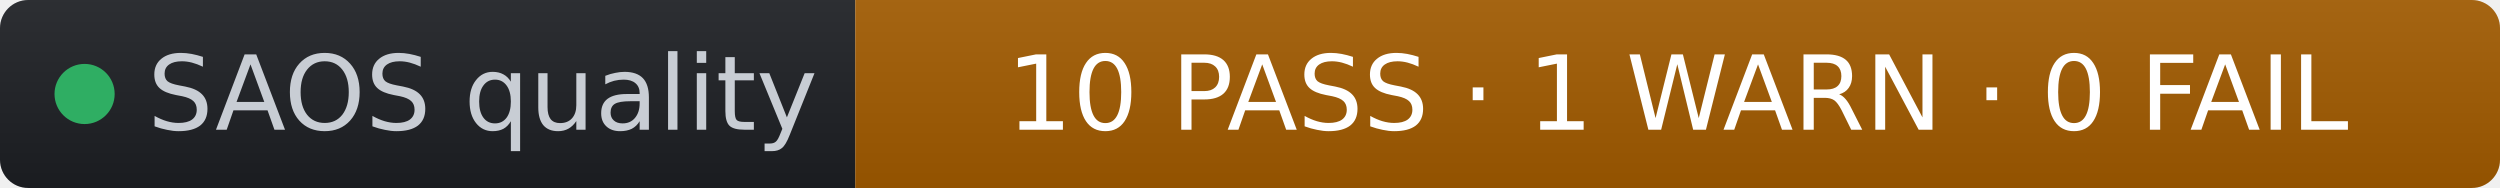
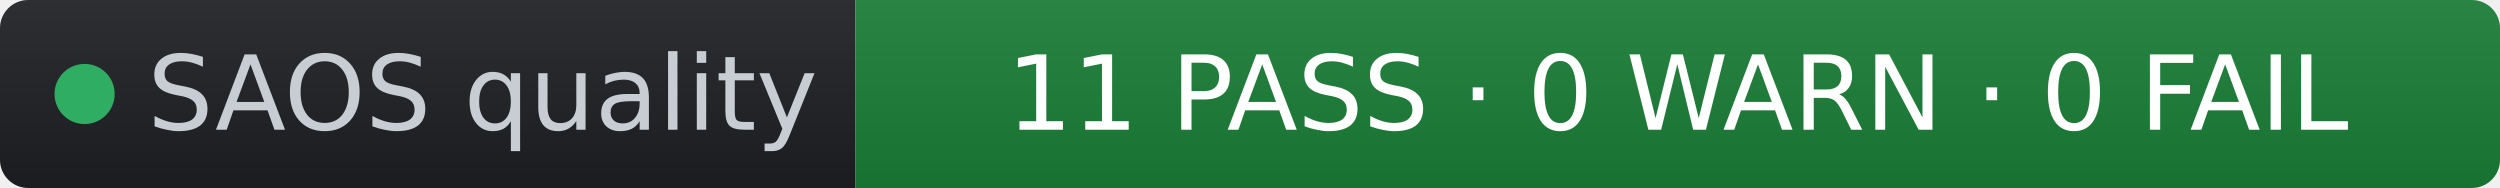
- <svg xmlns="http://www.w3.org/2000/svg" width="266" height="20" role="img" aria-label="SAOS quality: 10 PASS · 1 WARN · 0 FAIL" viewBox="0 0 266 20" font-family="Verdana,Geneva,DejaVu Sans,sans-serif">
+ <svg xmlns="http://www.w3.org/2000/svg" width="266" height="20" role="img" aria-label="SAOS quality: 11 PASS · 0 WARN · 0 FAIL" viewBox="0 0 266 20" font-family="Verdana,Geneva,DejaVu Sans,sans-serif">
  <linearGradient id="s" x2="0" y2="100%">
    <stop offset="0" stop-color="#bbb" stop-opacity=".1" />
    <stop offset="1" stop-opacity=".1" />
  </linearGradient>
  <clipPath id="r">
    <rect width="266" height="20" rx="3" fill="#fff" />
  </clipPath>
  <g clip-path="url(#r)">
    <rect width="91" height="20" fill="#1d1f24" />
-     <rect x="91" width="175" height="20" fill="#a35b00" />
+     <rect x="91" width="175" height="20" fill="#1a7f37" />
    <rect width="266" height="20" fill="url(#s)" />
  </g>
  <g fill="#fff" text-anchor="middle" font-size="11">
    <circle cx="9" cy="10" r="3.2" fill="#2fae63" />
    <text x="15.7" y="13.8" fill="#c8cdd4" text-anchor="start">SAOS quality</text>
-     <text x="178.5" y="13.8" fill="#ffffff">10 PASS · 1 WARN · 0 FAIL</text>
+     <text x="178.5" y="13.8" fill="#ffffff">11 PASS · 0 WARN · 0 FAIL</text>
  </g>
</svg>
